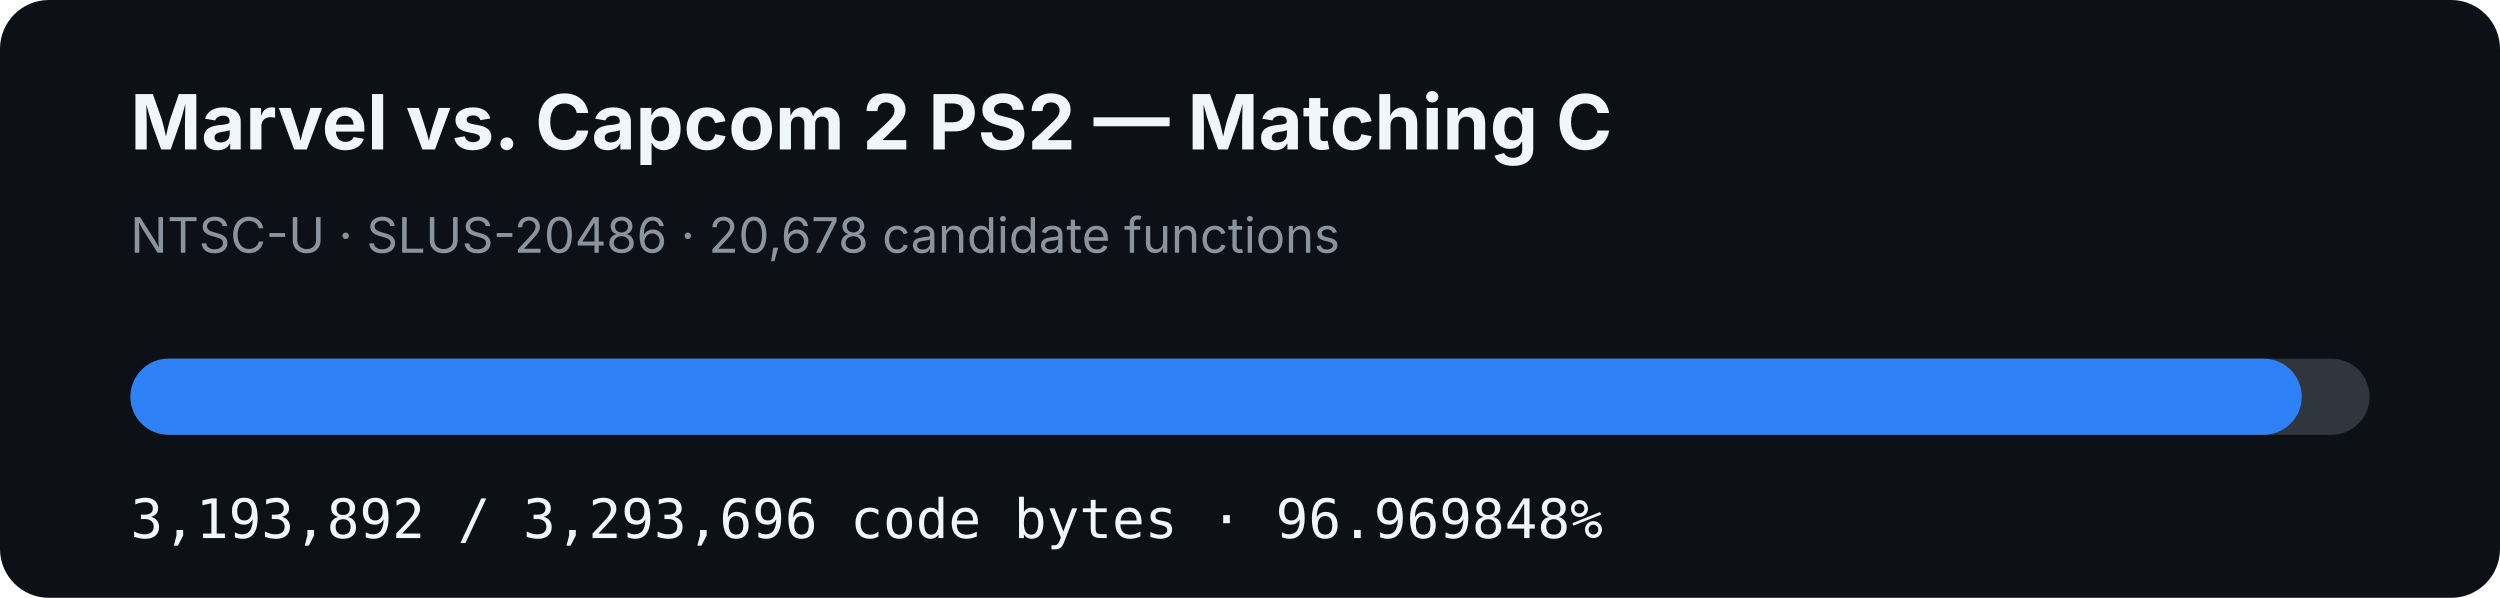
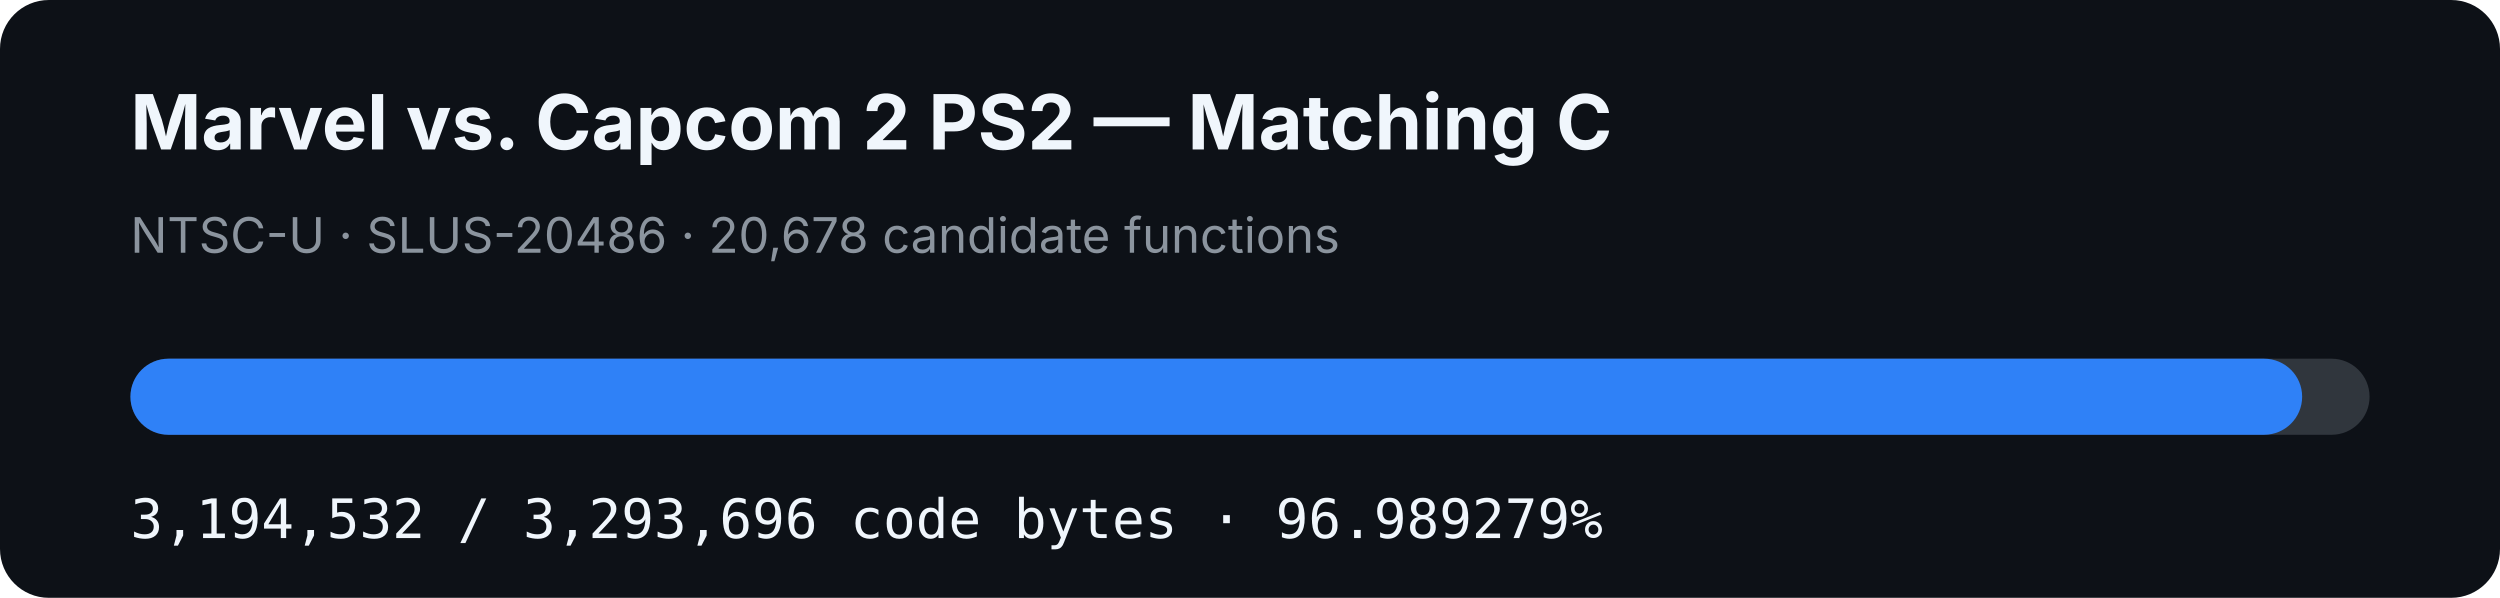
- <svg xmlns="http://www.w3.org/2000/svg" width="920" height="220" viewBox="0 0 920 220" role="img" aria-label="MVC2 PS2 matching C progress: 96.969848%">
+ <svg xmlns="http://www.w3.org/2000/svg" width="920" height="220" viewBox="0 0 920 220" role="img" aria-label="MVC2 PS2 matching C progress: 96.989279%">
  <rect width="920" height="220" rx="18" fill="#0d1117" />
  <text x="48" y="55" fill="#f0f6fc" font-family="-apple-system,BlinkMacSystemFont,Segoe UI,sans-serif" font-size="28" font-weight="700">Marvel vs. Capcom 2 PS2 — Matching C</text>
  <text x="48" y="93" fill="#8b949e" font-family="-apple-system,BlinkMacSystemFont,Segoe UI,sans-serif" font-size="18">NTSC-U · SLUS-20486 · 20,678 candidate functions</text>
  <rect x="48" y="132" width="824" height="28" rx="14" fill="#30363d" />
-   <rect x="48" y="132" width="799.032" height="28" rx="14" fill="#2f81f7" />
-   <text x="48" y="198" fill="#f0f6fc" font-family="ui-monospace,SFMono-Regular,Menlo,monospace" font-size="20">3,193,892 / 3,293,696 code bytes · 96.969848%</text>
+   <rect x="48" y="132" width="799.192" height="28" rx="14" fill="#2f81f7" />
+   <text x="48" y="198" fill="#f0f6fc" font-family="ui-monospace,SFMono-Regular,Menlo,monospace" font-size="20">3,194,532 / 3,293,696 code bytes · 96.989279%</text>
</svg>
